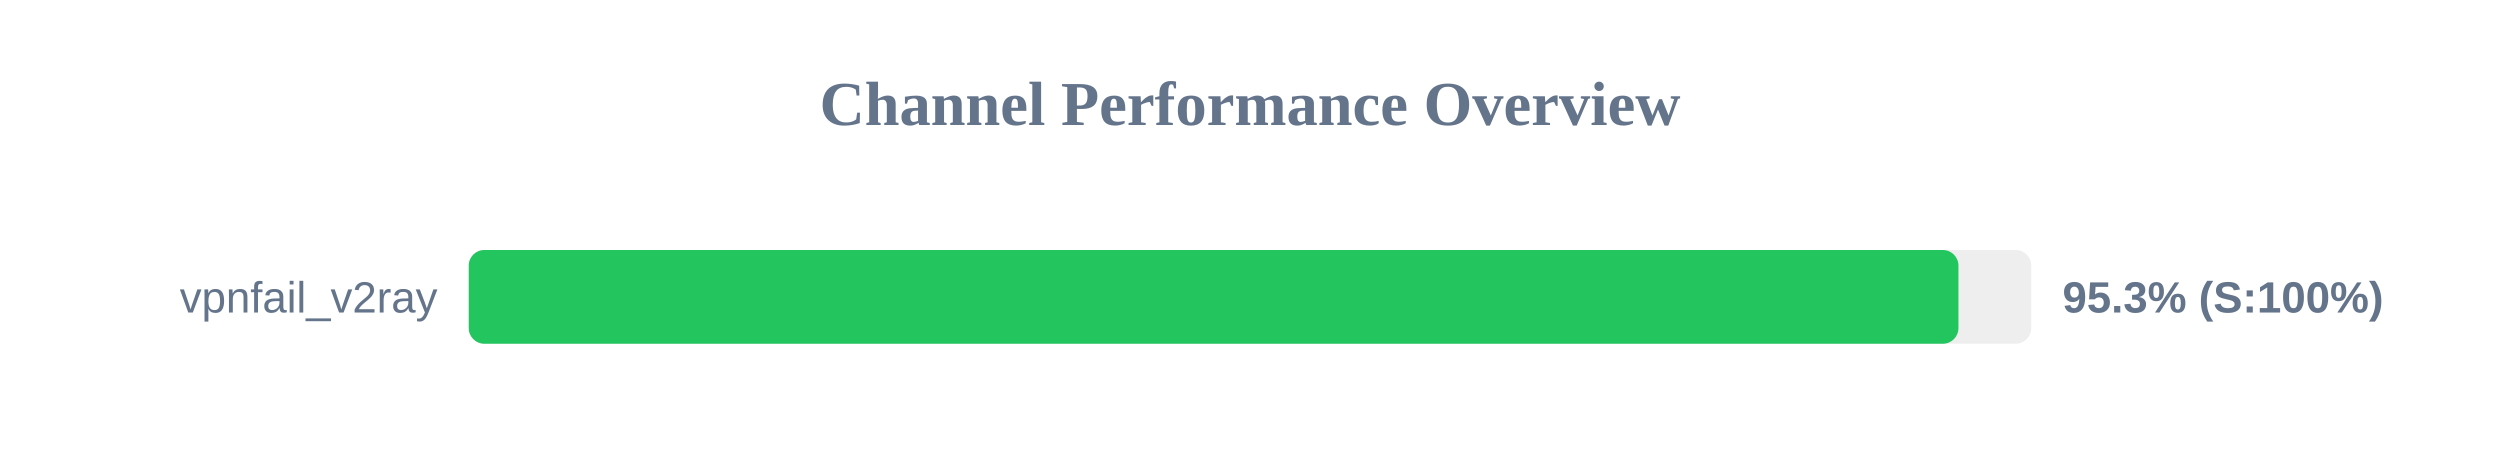
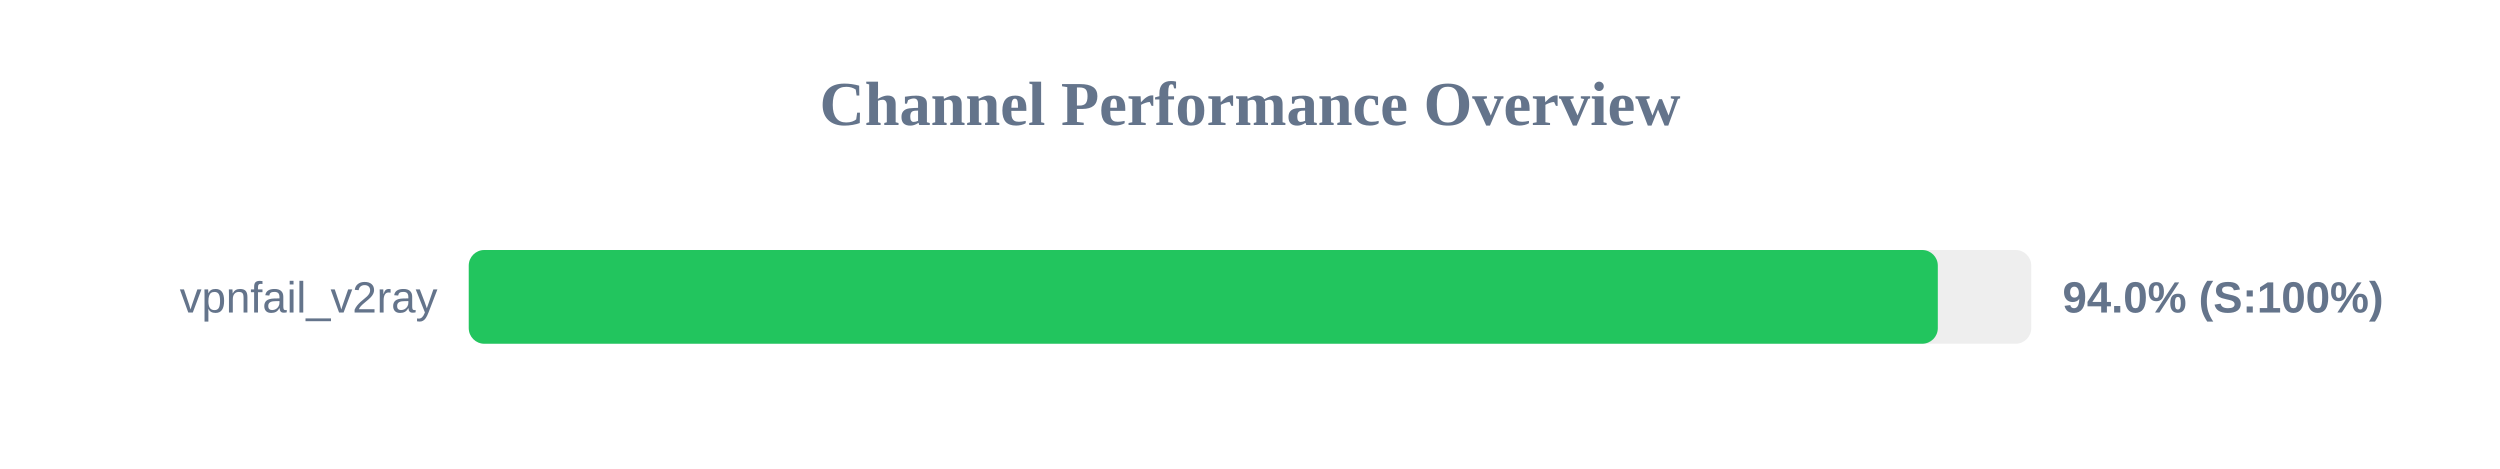
<svg xmlns="http://www.w3.org/2000/svg" width="800" height="150" version="1.1">
  <style>
        .row { font: 14px Arial; fill: #64748b; }
        .score { font: bold 14px Arial; fill: #64748b; }
    </style>
  <text x="400" y="40" text-anchor="middle" font-size="20px" font-weight="bold" fill="#64748b">Channel Performance Overview</text>
  <rect x="150" y="80" width="500" height="30" fill="#eee" rx="5" />
-   <rect x="150" y="80" width="476.7" height="30" fill="#22c55e" rx="5" />
+   <rect x="150" y="80" width="470.1" height="30" fill="#22c55e" rx="5" />
  <text x="140" y="100" text-anchor="end" class="row">vpnfail_v2ray</text>
-   <text x="660" y="100" text-anchor="start" class="score">95.3% (S:100%)</text>
+   <text x="660" y="100" text-anchor="start" class="score">94.0% (S:100%)</text>
</svg>
